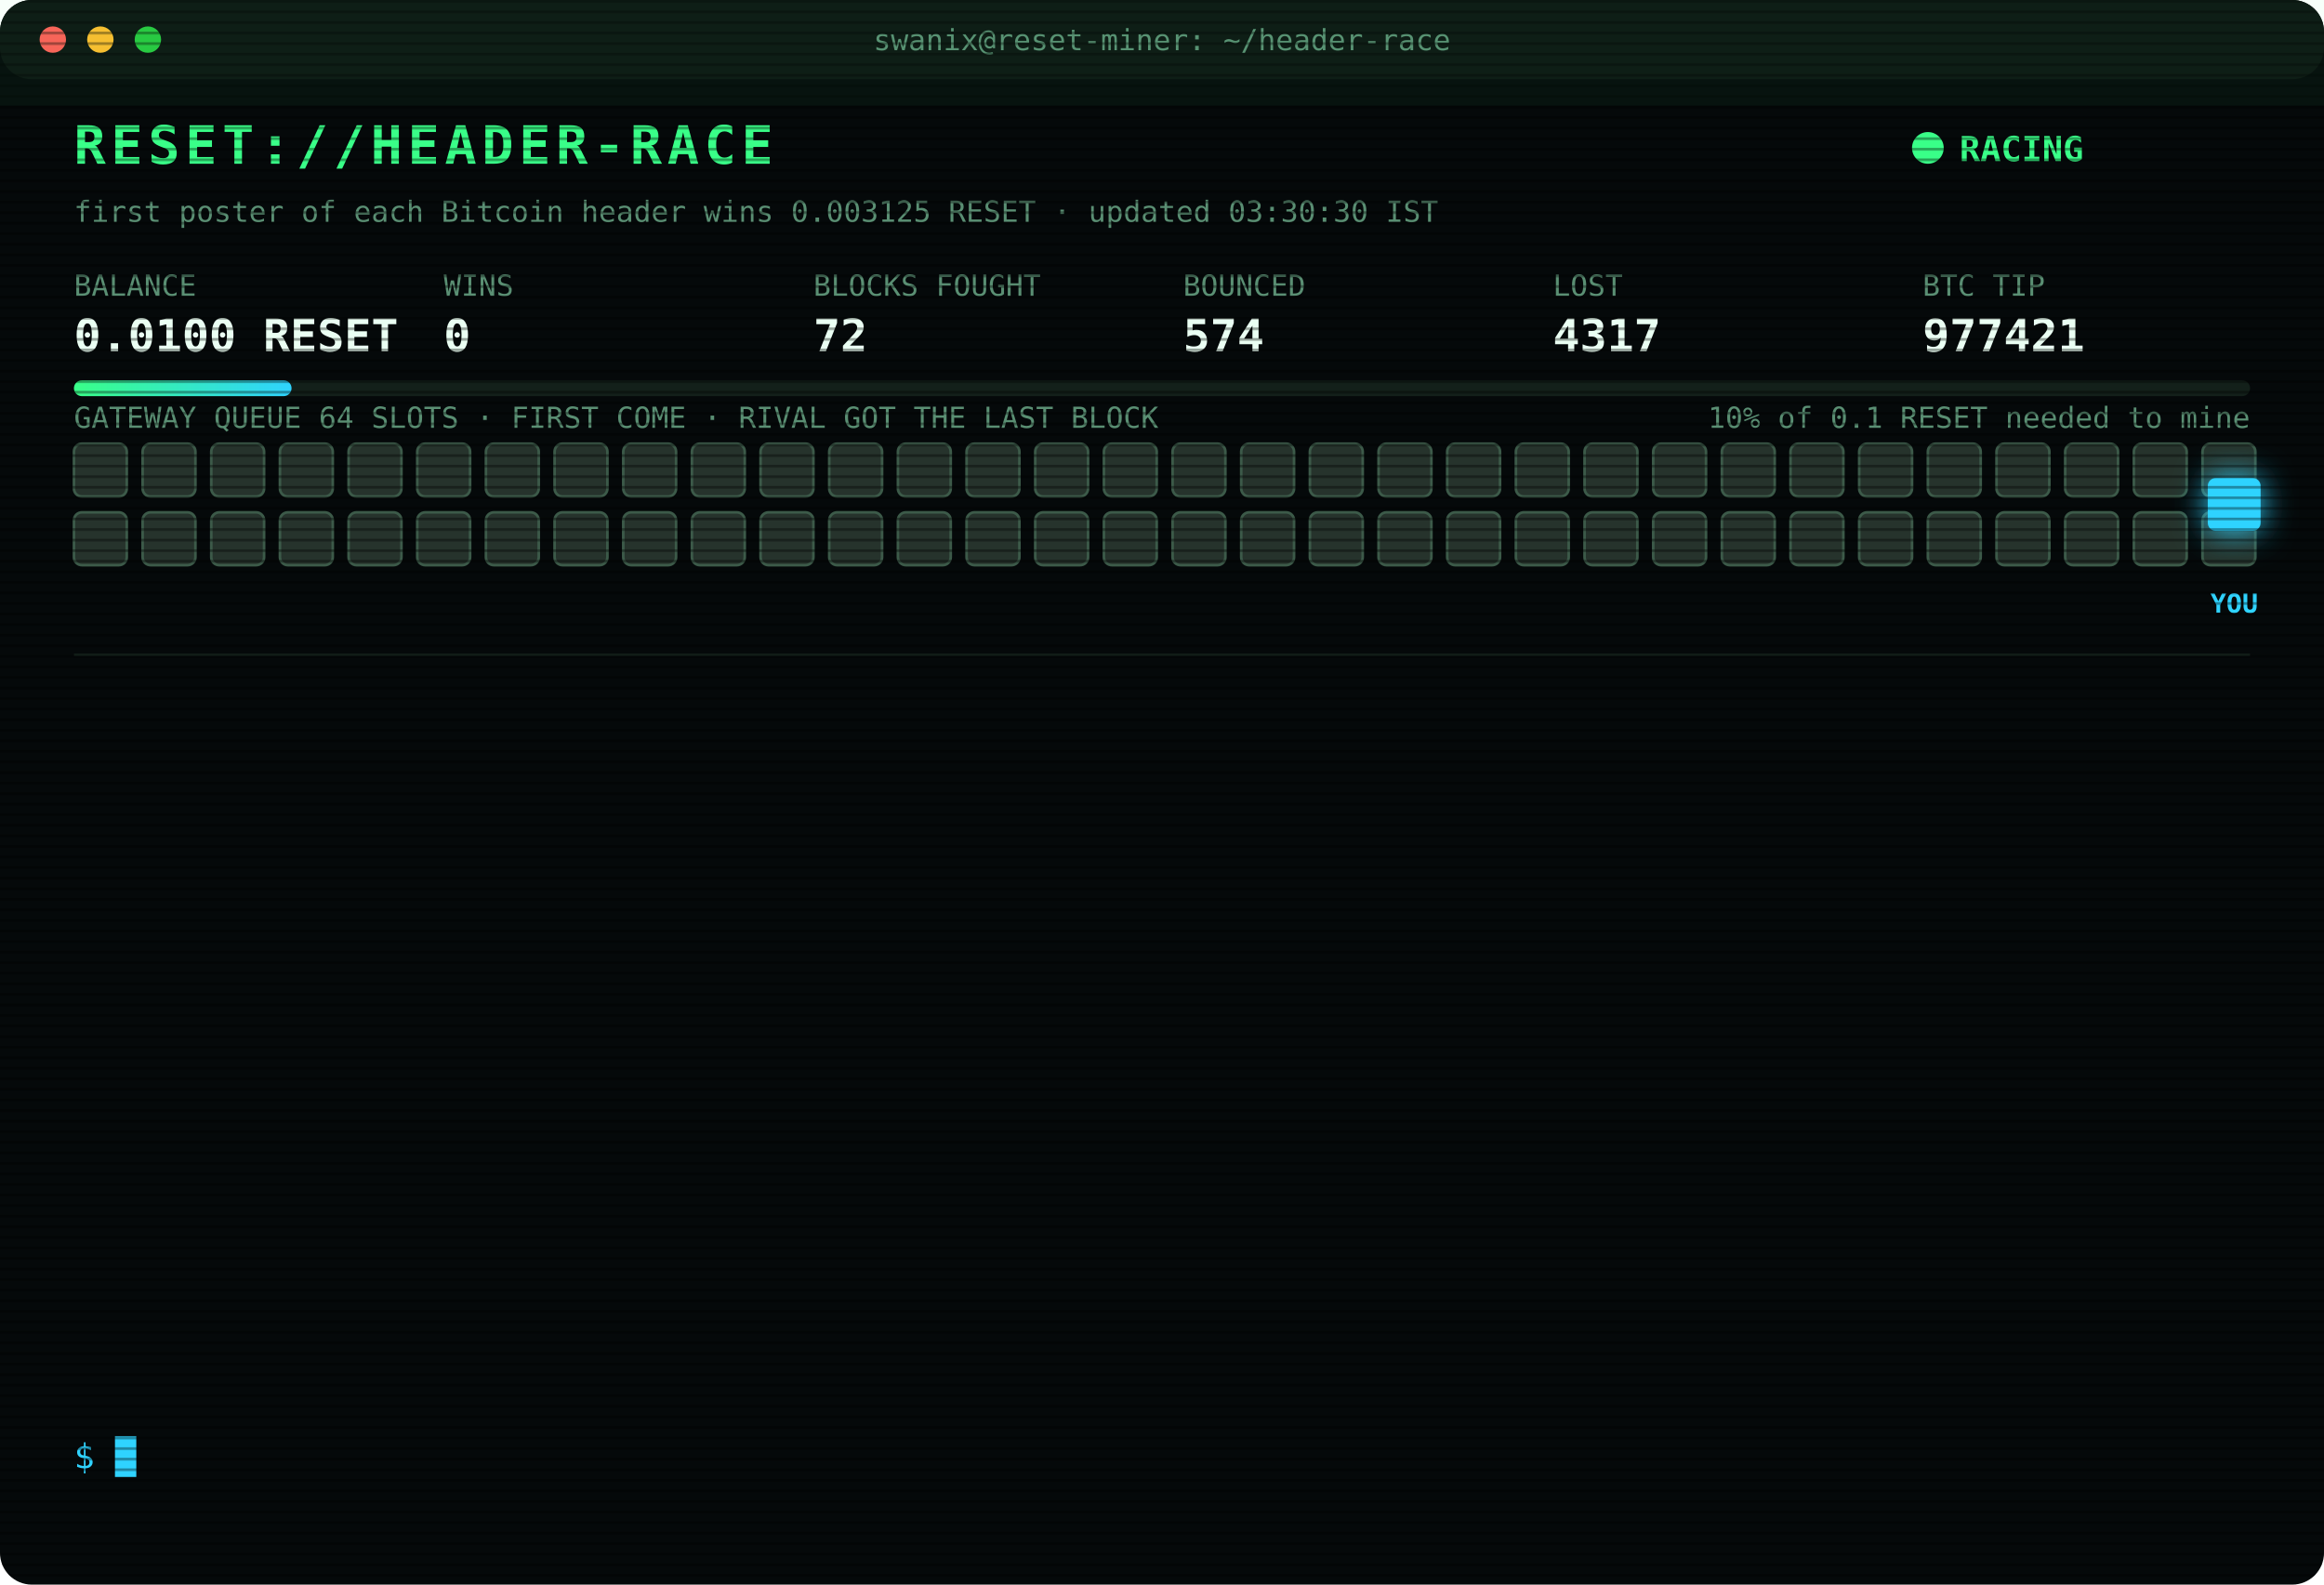
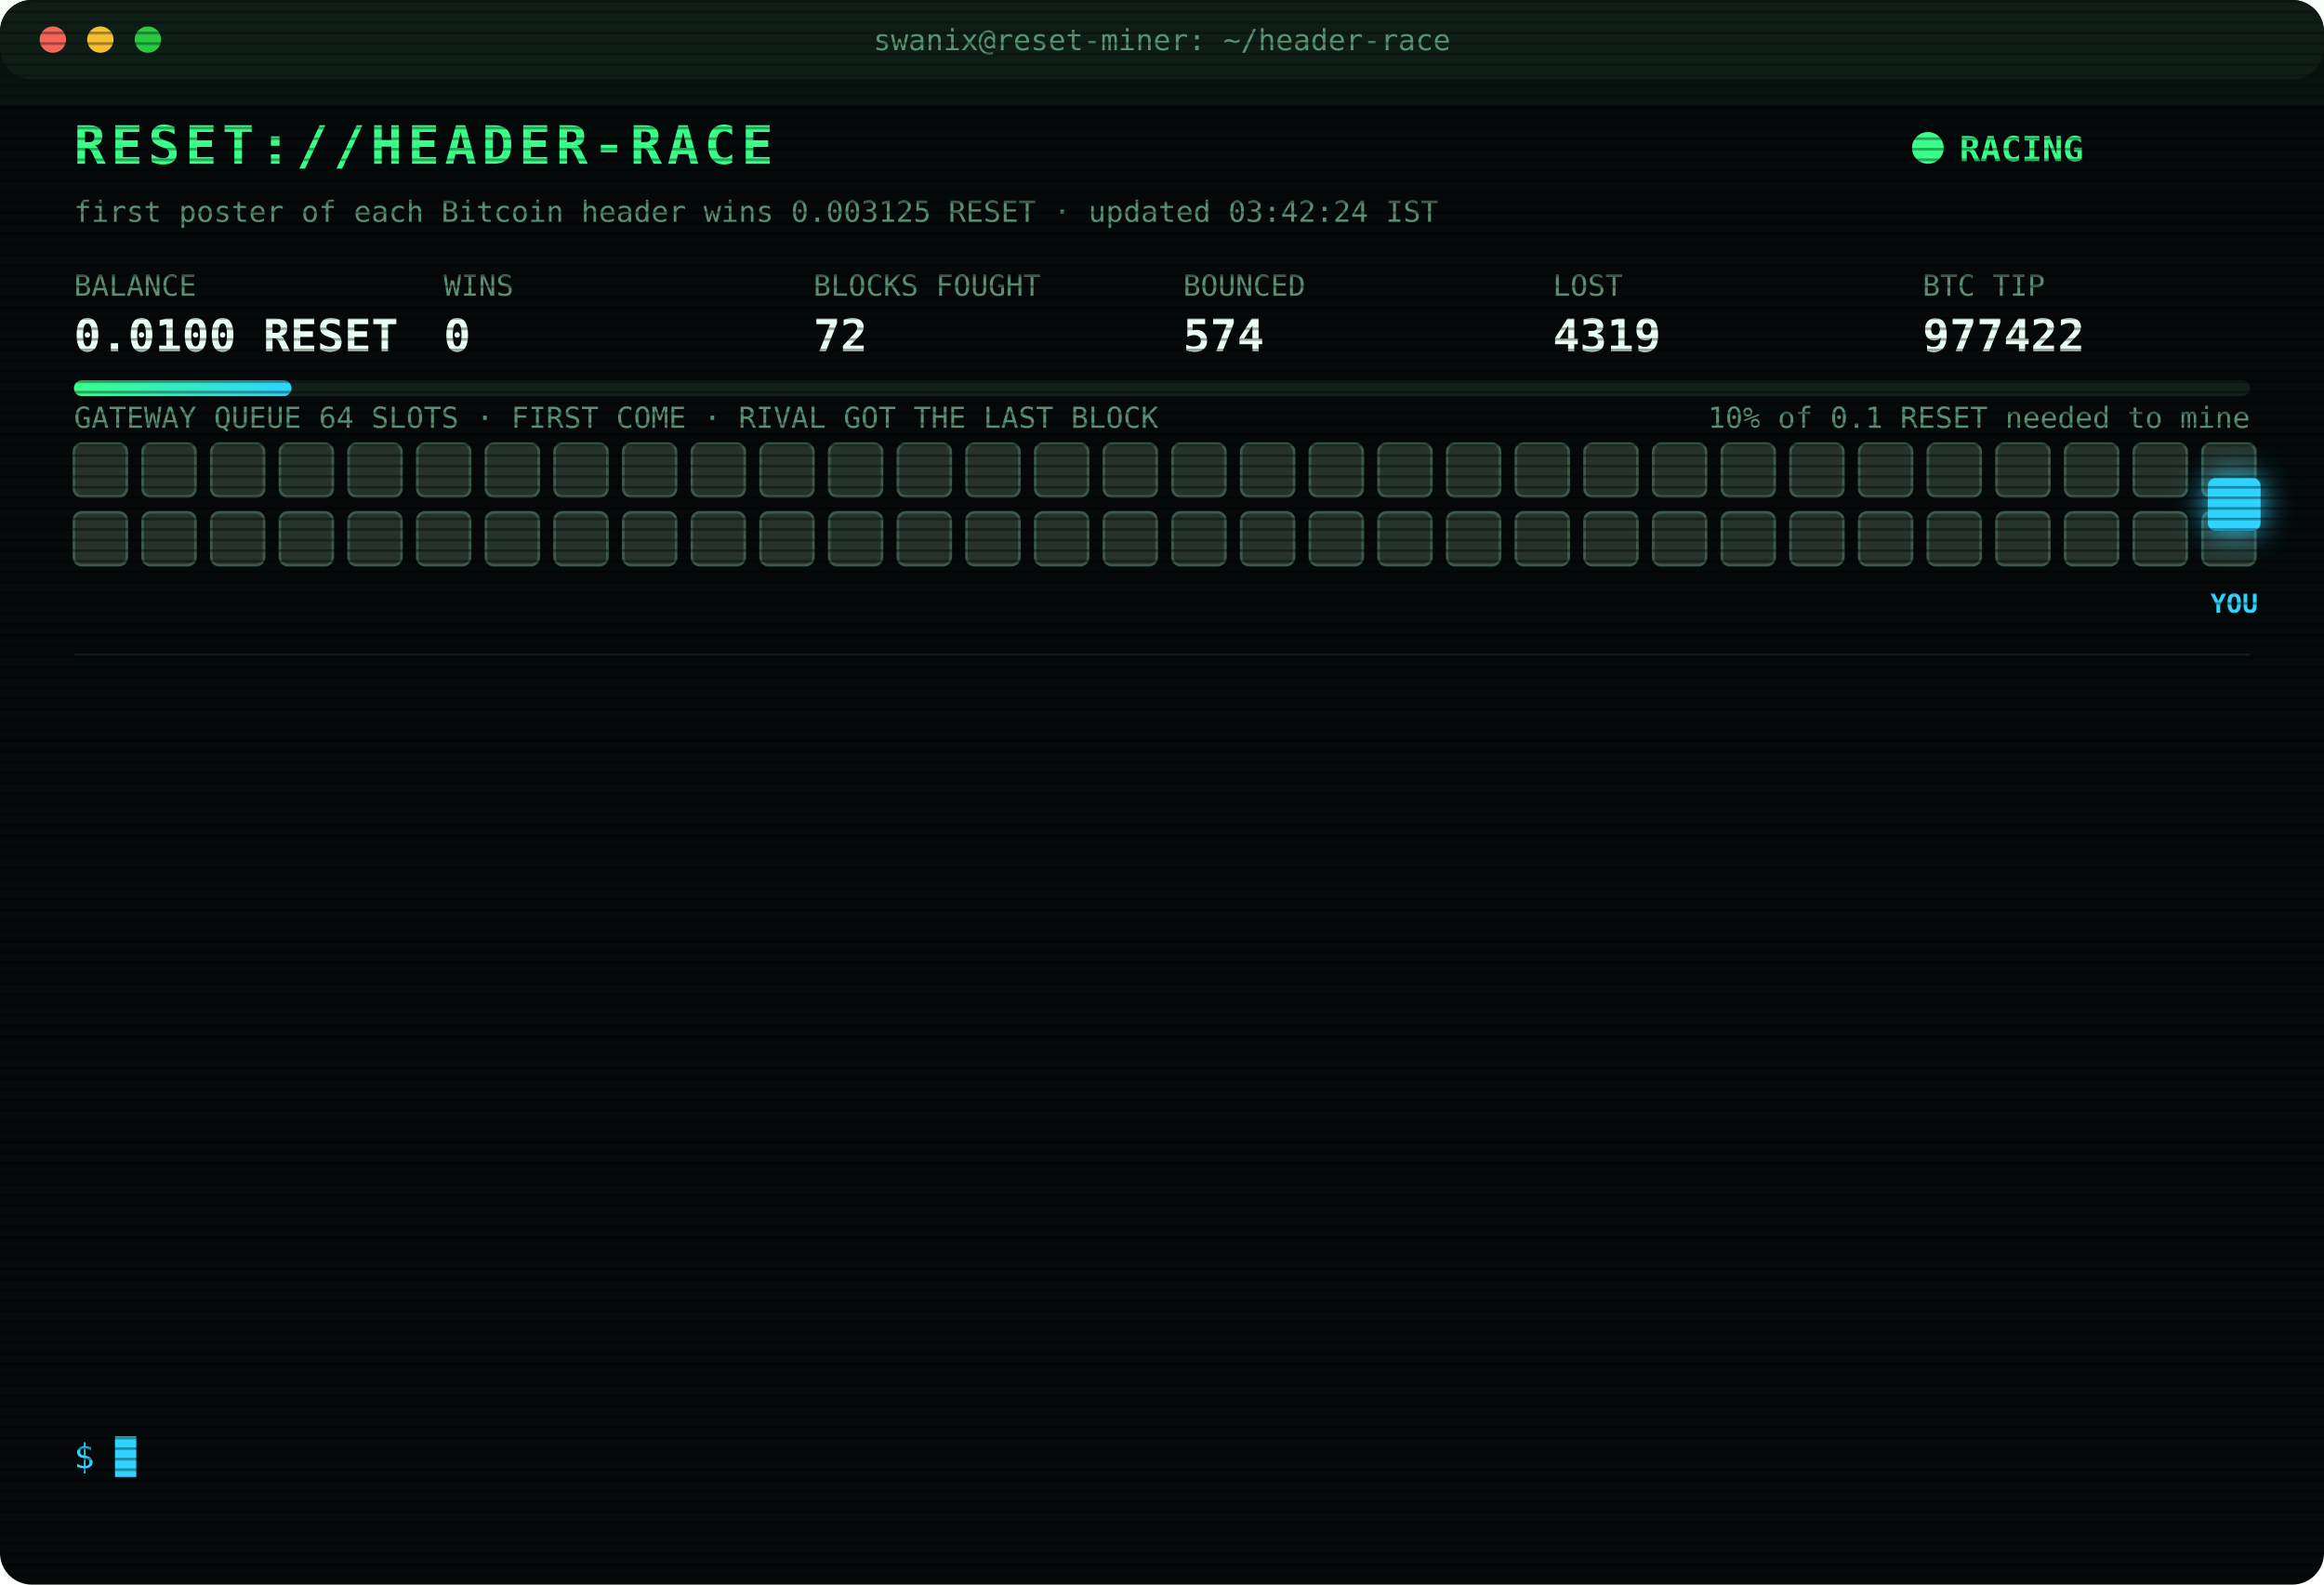
<svg xmlns="http://www.w3.org/2000/svg" width="880" height="600" viewBox="0 0 880 600" font-family="ui-monospace,SFMono-Regular,Menlo,Consolas,monospace">
  <style>
text{font-size:13px;fill:#7CFFB2}
.title{font-size:20px;font-weight:700;fill:#39FF88;letter-spacing:2px;animation:glitch 3s infinite steps(1)}
.sub{fill:#2fd3ff}.k{fill:#5a8f73;font-size:11px}.v{font-size:17px;font-weight:700;fill:#eafff3}
.ts{fill:#3f6b56}.boot{fill:#2fd3ff}.dim{fill:#5a8f73}.bad{fill:#ff4d6d}.warn{fill:#ffd23f}.mag{fill:#ff5cf0}.win{fill:#39FF88;font-weight:700}
.tag{font-size:10px;fill:#2fd3ff;font-weight:700}
.rival{fill:#26332c;stroke:#3c5a49;animation:jam 1.2s infinite alternate}
.idle{fill:#141c18;stroke:#22302a;animation:breathe 4s infinite}
.me{fill:#2fd3ff;filter:drop-shadow(0 0 6px #2fd3ff)}
.hover{animation:nudge 1.1s infinite ease-in-out}.bounce{animation:kick 1.4s infinite}
.ln{opacity:0;animation:in .4s forwards}
.cur{animation:blink 1s infinite steps(1)}
.scan{animation:scan 6s infinite linear}
.led{animation:blink 1.4s infinite}
@keyframes in{from{opacity:0;transform:translateX(-6px)}to{opacity:1;transform:none}}
@keyframes blink{50%{opacity:0}}
@keyframes jam{to{fill:#33463b}}
@keyframes breathe{50%{opacity:.4}}
@keyframes nudge{50%{transform:translateX(-10px)}}
@keyframes kick{0%,100%{transform:none}30%{transform:translateX(-14px)}55%{transform:translateX(10px) translateY(-6px)}}
@keyframes glitch{0%,92%{transform:none}93%{transform:translateX(2px);fill:#ff4d6d}95%{transform:translateX(-2px);fill:#2fd3ff}97%{transform:none}}
@keyframes scan{from{transform:translateY(-40px)}to{transform:translateY(600px)}}
</style>
  <defs>
    <pattern id="sl" width="4" height="4" patternUnits="userSpaceOnUse">
      <rect width="4" height="1" fill="#000" opacity=".35" />
    </pattern>
    <linearGradient id="bar">
      <stop offset="0" stop-color="#39FF88" />
      <stop offset="1" stop-color="#2fd3ff" />
    </linearGradient>
  </defs>
  <rect width="880" height="600" rx="12" fill="#05090a" />
  <rect width="880" height="30" rx="12" fill="#0d1512" />
  <circle cx="20" cy="15" r="5" fill="#ff5f57" />
  <circle cx="38" cy="15" r="5" fill="#febc2e" />
  <circle cx="56" cy="15" r="5" fill="#28c840" />
  <text x="440" y="19" text-anchor="middle" class="k">swanix@reset-miner: ~/header-race</text>
  <text x="28" y="62" class="title">RESET://HEADER-RACE</text>
  <circle class="led" cx="730" cy="56" r="6" fill="#39FF88" />
  <text x="742" y="61" class="win">RACING</text>
-   <text x="28" y="84" class="k">first poster of each Bitcoin header wins 0.003125 RESET · updated 03:30:30 IST</text>
+   <text x="28" y="84" class="k">first poster of each Bitcoin header wins 0.003125 RESET · updated 03:42:24 IST</text>
  <text x="28" y="112" class="k">BALANCE</text>
  <text x="28" y="133" class="v">0.0100 RESET</text>
  <text x="168" y="112" class="k">WINS</text>
  <text x="168" y="133" class="v">0</text>
  <text x="308" y="112" class="k">BLOCKS FOUGHT</text>
  <text x="308" y="133" class="v">72</text>
  <text x="448" y="112" class="k">BOUNCED</text>
  <text x="448" y="133" class="v">574</text>
  <text x="588" y="112" class="k">LOST</text>
-   <text x="588" y="133" class="v">4317</text>
+   <text x="588" y="133" class="v">4319</text>
  <text x="728" y="112" class="k">BTC TIP</text>
-   <text x="728" y="133" class="v">977421</text>
+   <text x="728" y="133" class="v">977422</text>
  <rect x="28" y="144" width="824" height="6" rx="3" fill="#13201a" />
  <rect x="28" y="144" width="82.4" height="6" rx="3" fill="url(#bar)" />
  <text x="852" y="162" text-anchor="end" class="k">10% of 0.1 RESET needed to mine</text>
  <text x="28" y="162" class="k">GATEWAY QUEUE 64 SLOTS · FIRST COME · RIVAL GOT THE LAST BLOCK</text>
  <rect class="rival" x="28" y="168" width="20" height="20" rx="3" style="animation-delay:0.00s" />
  <rect class="rival" x="54" y="168" width="20" height="20" rx="3" style="animation-delay:0.05s" />
  <rect class="rival" x="80" y="168" width="20" height="20" rx="3" style="animation-delay:0.10s" />
  <rect class="rival" x="106" y="168" width="20" height="20" rx="3" style="animation-delay:0.15s" />
  <rect class="rival" x="132" y="168" width="20" height="20" rx="3" style="animation-delay:0.20s" />
  <rect class="rival" x="158" y="168" width="20" height="20" rx="3" style="animation-delay:0.25s" />
  <rect class="rival" x="184" y="168" width="20" height="20" rx="3" style="animation-delay:0.30s" />
  <rect class="rival" x="210" y="168" width="20" height="20" rx="3" style="animation-delay:0.35s" />
  <rect class="rival" x="236" y="168" width="20" height="20" rx="3" style="animation-delay:0.40s" />
  <rect class="rival" x="262" y="168" width="20" height="20" rx="3" style="animation-delay:0.45s" />
  <rect class="rival" x="288" y="168" width="20" height="20" rx="3" style="animation-delay:0.50s" />
  <rect class="rival" x="314" y="168" width="20" height="20" rx="3" style="animation-delay:0.55s" />
  <rect class="rival" x="340" y="168" width="20" height="20" rx="3" style="animation-delay:0.60s" />
  <rect class="rival" x="366" y="168" width="20" height="20" rx="3" style="animation-delay:0.65s" />
  <rect class="rival" x="392" y="168" width="20" height="20" rx="3" style="animation-delay:0.70s" />
  <rect class="rival" x="418" y="168" width="20" height="20" rx="3" style="animation-delay:0.75s" />
  <rect class="rival" x="444" y="168" width="20" height="20" rx="3" style="animation-delay:0.80s" />
  <rect class="rival" x="470" y="168" width="20" height="20" rx="3" style="animation-delay:0.85s" />
  <rect class="rival" x="496" y="168" width="20" height="20" rx="3" style="animation-delay:0.90s" />
  <rect class="rival" x="522" y="168" width="20" height="20" rx="3" style="animation-delay:0.95s" />
  <rect class="rival" x="548" y="168" width="20" height="20" rx="3" style="animation-delay:1.00s" />
  <rect class="rival" x="574" y="168" width="20" height="20" rx="3" style="animation-delay:1.05s" />
  <rect class="rival" x="600" y="168" width="20" height="20" rx="3" style="animation-delay:1.10s" />
  <rect class="rival" x="626" y="168" width="20" height="20" rx="3" style="animation-delay:1.15s" />
  <rect class="rival" x="652" y="168" width="20" height="20" rx="3" style="animation-delay:1.20s" />
  <rect class="rival" x="678" y="168" width="20" height="20" rx="3" style="animation-delay:1.25s" />
  <rect class="rival" x="704" y="168" width="20" height="20" rx="3" style="animation-delay:1.30s" />
  <rect class="rival" x="730" y="168" width="20" height="20" rx="3" style="animation-delay:1.35s" />
  <rect class="rival" x="756" y="168" width="20" height="20" rx="3" style="animation-delay:1.40s" />
  <rect class="rival" x="782" y="168" width="20" height="20" rx="3" style="animation-delay:1.45s" />
  <rect class="rival" x="808" y="168" width="20" height="20" rx="3" style="animation-delay:1.50s" />
  <rect class="rival" x="834" y="168" width="20" height="20" rx="3" style="animation-delay:1.55s" />
  <rect class="rival" x="28" y="194" width="20" height="20" rx="3" style="animation-delay:1.60s" />
  <rect class="rival" x="54" y="194" width="20" height="20" rx="3" style="animation-delay:1.65s" />
  <rect class="rival" x="80" y="194" width="20" height="20" rx="3" style="animation-delay:1.70s" />
  <rect class="rival" x="106" y="194" width="20" height="20" rx="3" style="animation-delay:1.75s" />
  <rect class="rival" x="132" y="194" width="20" height="20" rx="3" style="animation-delay:1.80s" />
  <rect class="rival" x="158" y="194" width="20" height="20" rx="3" style="animation-delay:1.85s" />
  <rect class="rival" x="184" y="194" width="20" height="20" rx="3" style="animation-delay:1.90s" />
  <rect class="rival" x="210" y="194" width="20" height="20" rx="3" style="animation-delay:1.95s" />
  <rect class="rival" x="236" y="194" width="20" height="20" rx="3" style="animation-delay:2.00s" />
  <rect class="rival" x="262" y="194" width="20" height="20" rx="3" style="animation-delay:2.05s" />
  <rect class="rival" x="288" y="194" width="20" height="20" rx="3" style="animation-delay:2.10s" />
  <rect class="rival" x="314" y="194" width="20" height="20" rx="3" style="animation-delay:2.15s" />
  <rect class="rival" x="340" y="194" width="20" height="20" rx="3" style="animation-delay:2.20s" />
  <rect class="rival" x="366" y="194" width="20" height="20" rx="3" style="animation-delay:2.25s" />
  <rect class="rival" x="392" y="194" width="20" height="20" rx="3" style="animation-delay:2.30s" />
  <rect class="rival" x="418" y="194" width="20" height="20" rx="3" style="animation-delay:2.35s" />
  <rect class="rival" x="444" y="194" width="20" height="20" rx="3" style="animation-delay:2.40s" />
  <rect class="rival" x="470" y="194" width="20" height="20" rx="3" style="animation-delay:2.45s" />
  <rect class="rival" x="496" y="194" width="20" height="20" rx="3" style="animation-delay:2.50s" />
  <rect class="rival" x="522" y="194" width="20" height="20" rx="3" style="animation-delay:2.55s" />
  <rect class="rival" x="548" y="194" width="20" height="20" rx="3" style="animation-delay:2.60s" />
  <rect class="rival" x="574" y="194" width="20" height="20" rx="3" style="animation-delay:2.65s" />
  <rect class="rival" x="600" y="194" width="20" height="20" rx="3" style="animation-delay:2.70s" />
  <rect class="rival" x="626" y="194" width="20" height="20" rx="3" style="animation-delay:2.75s" />
  <rect class="rival" x="652" y="194" width="20" height="20" rx="3" style="animation-delay:2.80s" />
  <rect class="rival" x="678" y="194" width="20" height="20" rx="3" style="animation-delay:2.85s" />
  <rect class="rival" x="704" y="194" width="20" height="20" rx="3" style="animation-delay:2.90s" />
  <rect class="rival" x="730" y="194" width="20" height="20" rx="3" style="animation-delay:2.95s" />
  <rect class="rival" x="756" y="194" width="20" height="20" rx="3" style="animation-delay:3.00s" />
  <rect class="rival" x="782" y="194" width="20" height="20" rx="3" style="animation-delay:3.05s" />
  <rect class="rival" x="808" y="194" width="20" height="20" rx="3" style="animation-delay:3.10s" />
  <rect class="rival" x="834" y="194" width="20" height="20" rx="3" style="animation-delay:3.15s" />
  <g class="hover">
    <rect class="me" x="836" y="181" width="20" height="20" rx="3" />
    <text class="tag" x="846" y="232" text-anchor="middle">YOU</text>
  </g>
  <line x1="28" x2="852" y1="248" y2="248" stroke="#13201a" />
  <g class="ln" style="animation-delay:0.40s">
-     <text x="28" y="270" class="ts">01:46:03</text>
-     <text x="104" y="270" class="bad">[LOST] #977410 taken by a rival miner</text>
+     <text x="28" y="270" class="ts">01:48:36</text>
+     <text x="104" y="270" class="bad">[LOST] #977411 taken by a rival miner</text>
  </g>
  <g class="ln" style="animation-delay:0.65s">
-     <text x="28" y="292" class="ts">01:48:36</text>
-     <text x="104" y="292" class="bad">[LOST] #977411 taken by a rival miner</text>
+     <text x="28" y="292" class="ts">01:55:44</text>
+     <text x="104" y="292" class="dim">[STINT END] calls 771 · wins 0</text>
  </g>
  <g class="ln" style="animation-delay:0.90s">
-     <text x="28" y="314" class="ts">01:55:44</text>
-     <text x="104" y="314" class="dim">[STINT END] calls 771 · wins 0</text>
+     <text x="28" y="314" class="ts">02:00:29</text>
+     <text x="104" y="314" class="boot">[BOOT] racer v3 online · 3 feeds · stint 340m</text>
  </g>
  <g class="ln" style="animation-delay:1.15s">
-     <text x="28" y="336" class="ts">02:00:29</text>
-     <text x="104" y="336" class="boot">[BOOT] racer v3 online · 3 feeds · stint 340m</text>
+     <text x="28" y="336" class="ts">02:28:54</text>
+     <text x="104" y="336" class="bad">[LOST] #977412 taken by a rival miner</text>
  </g>
  <g class="ln" style="animation-delay:1.40s">
-     <text x="28" y="358" class="ts">02:28:54</text>
-     <text x="104" y="358" class="bad">[LOST] #977412 taken by a rival miner</text>
+     <text x="28" y="358" class="ts">02:29:08</text>
+     <text x="104" y="358" class="bad">[LOST] #977413 taken by a rival miner</text>
  </g>
  <g class="ln" style="animation-delay:1.65s">
-     <text x="28" y="380" class="ts">02:29:08</text>
-     <text x="104" y="380" class="bad">[LOST] #977413 taken by a rival miner</text>
+     <text x="28" y="380" class="ts">02:38:47</text>
+     <text x="104" y="380" class="bad">[LOST] #977414 taken by a rival miner</text>
  </g>
  <g class="ln" style="animation-delay:1.90s">
-     <text x="28" y="402" class="ts">02:38:47</text>
-     <text x="104" y="402" class="bad">[LOST] #977414 taken by a rival miner</text>
+     <text x="28" y="402" class="ts">02:43:11</text>
+     <text x="104" y="402" class="bad">[LOST] #977415 taken by a rival miner</text>
  </g>
  <g class="ln" style="animation-delay:2.15s">
-     <text x="28" y="424" class="ts">02:43:11</text>
-     <text x="104" y="424" class="bad">[LOST] #977415 taken by a rival miner</text>
+     <text x="28" y="424" class="ts">02:50:50</text>
+     <text x="104" y="424" class="bad">[LOST] #977416 taken by a rival miner</text>
  </g>
  <g class="ln" style="animation-delay:2.40s">
-     <text x="28" y="446" class="ts">02:50:50</text>
-     <text x="104" y="446" class="bad">[LOST] #977416 taken by a rival miner</text>
+     <text x="28" y="446" class="ts">02:56:04</text>
+     <text x="104" y="446" class="bad">[LOST] #977417 taken by a rival miner</text>
  </g>
  <g class="ln" style="animation-delay:2.65s">
-     <text x="28" y="468" class="ts">02:56:04</text>
-     <text x="104" y="468" class="bad">[LOST] #977417 taken by a rival miner</text>
+     <text x="28" y="468" class="ts">03:03:16</text>
+     <text x="104" y="468" class="bad">[LOST] #977418 taken by a rival miner</text>
  </g>
  <g class="ln" style="animation-delay:2.90s">
-     <text x="28" y="490" class="ts">03:03:16</text>
-     <text x="104" y="490" class="bad">[LOST] #977418 taken by a rival miner</text>
+     <text x="28" y="490" class="ts">03:11:52</text>
+     <text x="104" y="490" class="bad">[LOST] #977419 taken by a rival miner</text>
  </g>
  <g class="ln" style="animation-delay:3.15s">
-     <text x="28" y="512" class="ts">03:11:52</text>
-     <text x="104" y="512" class="bad">[LOST] #977419 taken by a rival miner</text>
+     <text x="28" y="512" class="ts">03:30:28</text>
+     <text x="104" y="512" class="bad">[LOST] #977421 taken by a rival miner</text>
  </g>
  <g class="ln" style="animation-delay:3.40s">
-     <text x="28" y="534" class="ts">03:30:28</text>
-     <text x="104" y="534" class="bad">[LOST] #977421 taken by a rival miner</text>
+     <text x="28" y="534" class="ts">03:42:24</text>
+     <text x="104" y="534" class="bad">[LOST] #977422 taken by a rival miner</text>
  </g>
  <text x="28" y="556" class="sub">$ <tspan class="cur">█</tspan>
  </text>
  <rect width="880" height="600" rx="12" fill="url(#sl)" pointer-events="none" />
  <rect class="scan" width="880" height="40" fill="#39FF88" opacity=".04" />
</svg>
